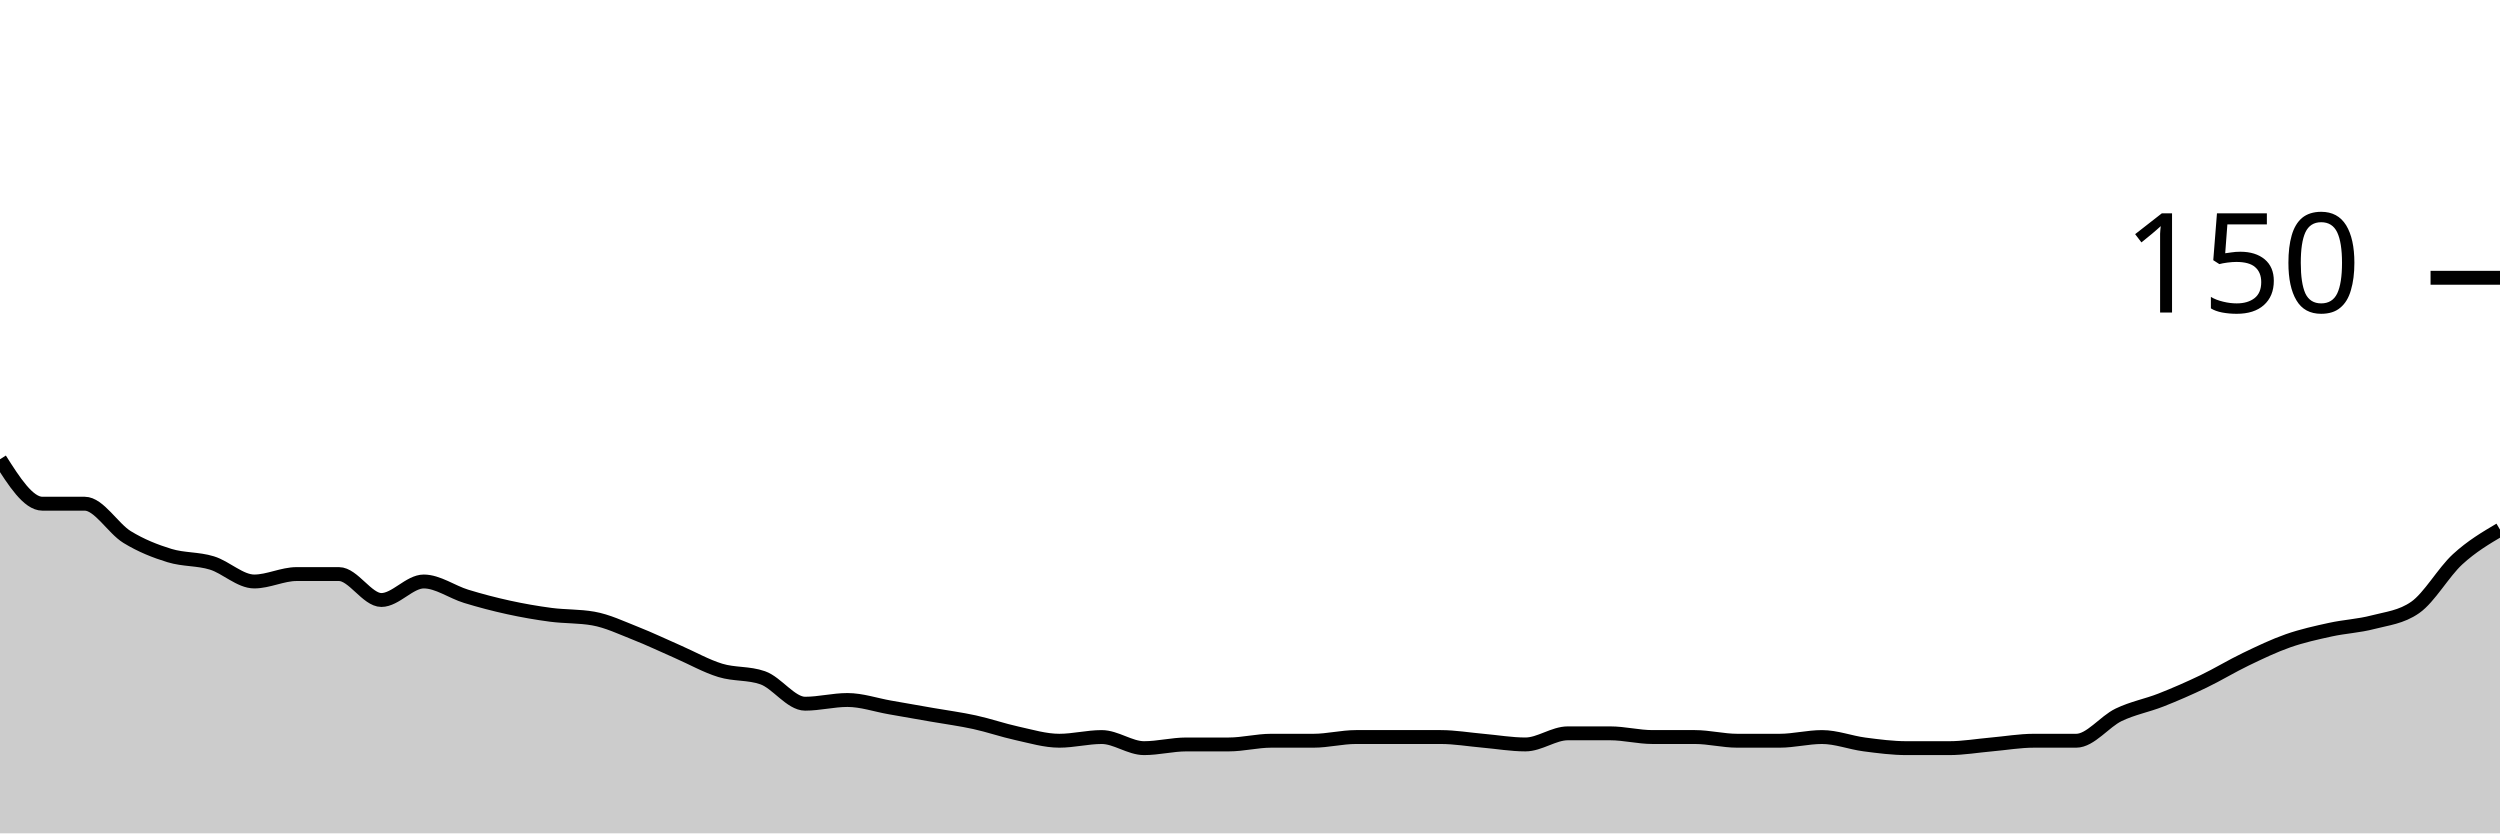
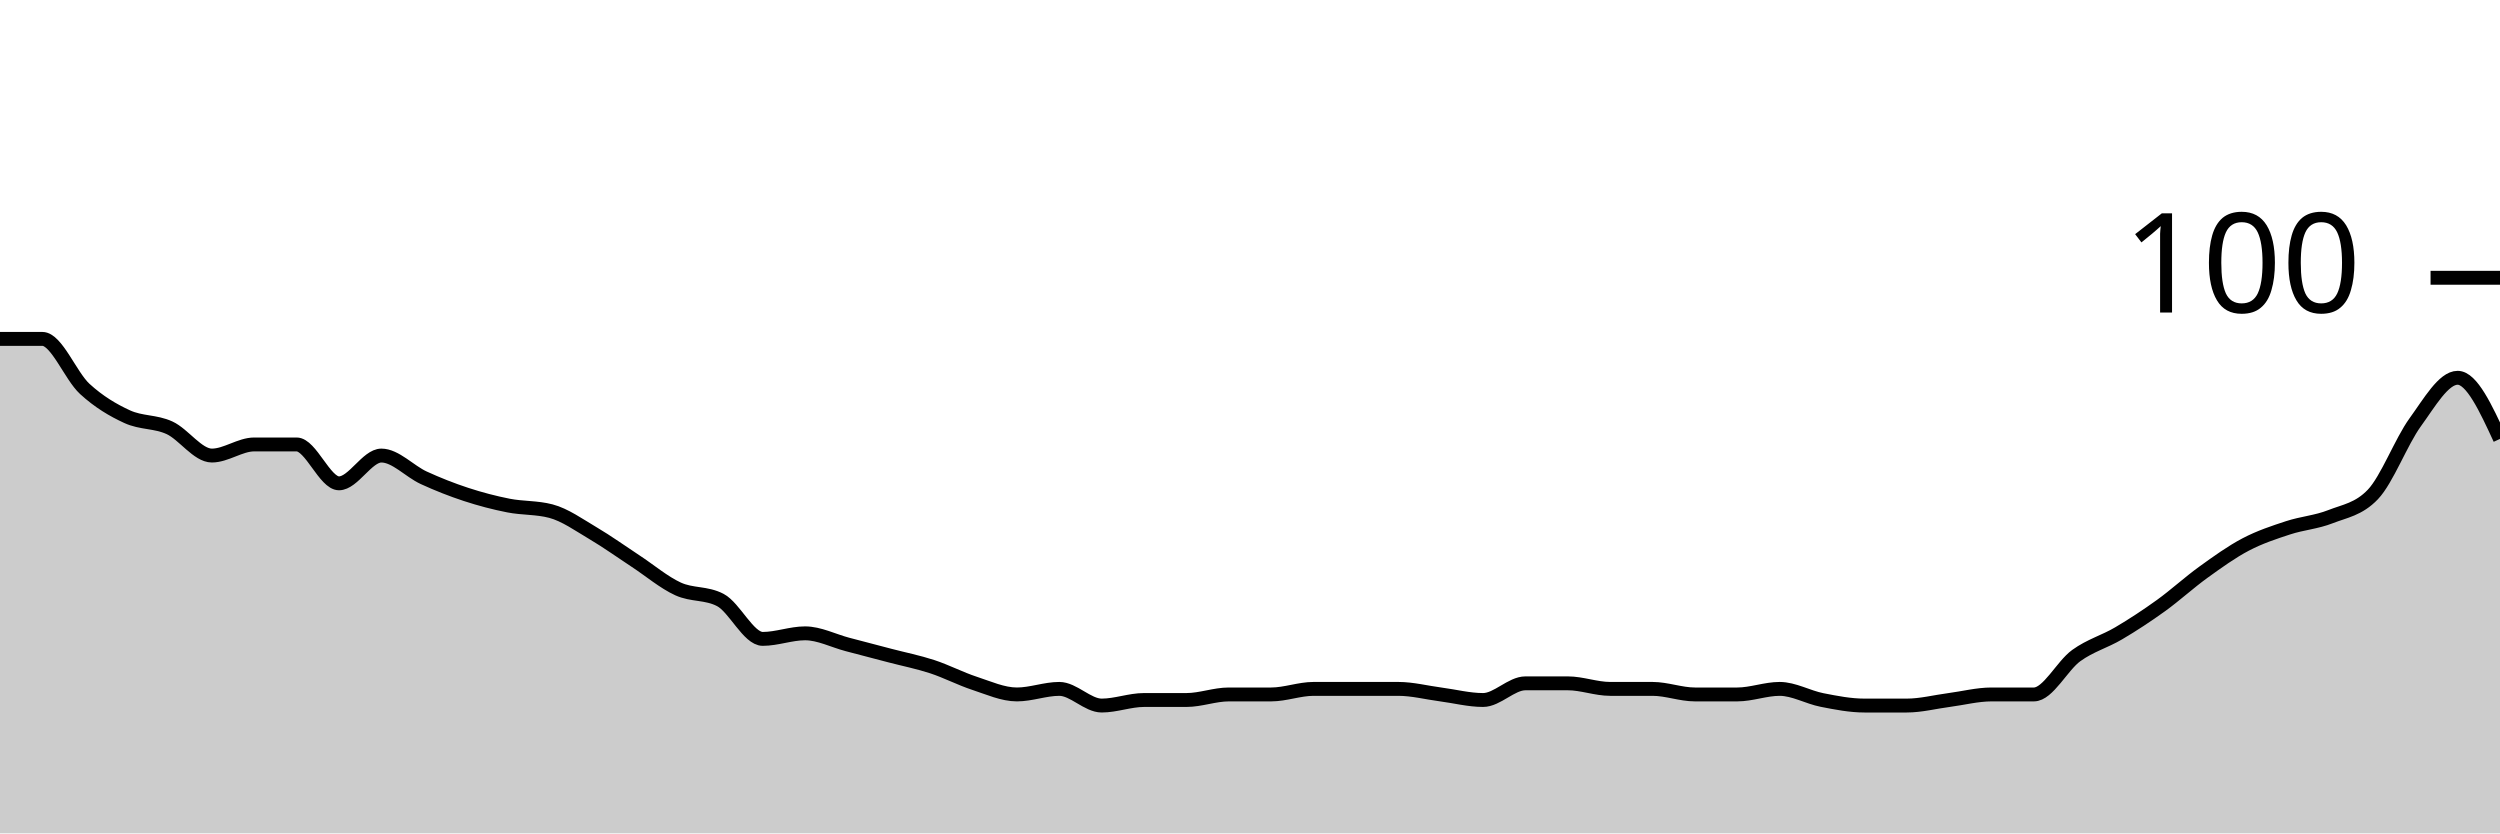
<svg xmlns="http://www.w3.org/2000/svg" viewBox="0 0 180 60">
  <g transform="translate(0,20)">
-     <path class="area" fill="rgba(0, 0, 0, 0.2)" d="M0,13.067C1.017,14.667,2.034,16.267,3.051,16.267C4.068,16.267,5.085,16.267,6.102,16.267C7.119,16.267,8.136,18.044,9.153,18.667C10.169,19.289,11.186,19.689,12.203,20C13.22,20.311,14.237,20.222,15.254,20.533C16.271,20.844,17.288,21.867,18.305,21.867C19.322,21.867,20.339,21.333,21.356,21.333C22.373,21.333,23.39,21.333,24.407,21.333C25.424,21.333,26.441,23.2,27.458,23.2C28.475,23.2,29.492,21.867,30.508,21.867C31.525,21.867,32.542,22.622,33.559,22.933C34.576,23.244,35.593,23.511,36.61,23.733C37.627,23.956,38.644,24.133,39.661,24.267C40.678,24.4,41.695,24.356,42.712,24.533C43.729,24.711,44.746,25.2,45.763,25.6C46.78,26,47.797,26.489,48.814,26.933C49.831,27.378,50.847,27.956,51.864,28.267C52.881,28.578,53.898,28.444,54.915,28.8C55.932,29.156,56.949,30.667,57.966,30.667C58.983,30.667,60,30.4,61.017,30.4C62.034,30.4,63.051,30.756,64.068,30.933C65.085,31.111,66.102,31.289,67.119,31.467C68.136,31.644,69.153,31.778,70.169,32C71.186,32.222,72.203,32.578,73.22,32.8C74.237,33.022,75.254,33.333,76.271,33.333C77.288,33.333,78.305,33.067,79.322,33.067C80.339,33.067,81.356,33.867,82.373,33.867C83.39,33.867,84.407,33.6,85.424,33.6C86.441,33.6,87.458,33.6,88.475,33.6C89.492,33.6,90.508,33.333,91.525,33.333C92.542,33.333,93.559,33.333,94.576,33.333C95.593,33.333,96.61,33.067,97.627,33.067C98.644,33.067,99.661,33.067,100.678,33.067C101.695,33.067,102.712,33.067,103.729,33.067C104.746,33.067,105.763,33.244,106.78,33.333C107.797,33.422,108.814,33.6,109.831,33.6C110.847,33.6,111.864,32.8,112.881,32.8C113.898,32.8,114.915,32.8,115.932,32.8C116.949,32.8,117.966,33.067,118.983,33.067C120,33.067,121.017,33.067,122.034,33.067C123.051,33.067,124.068,33.333,125.085,33.333C126.102,33.333,127.119,33.333,128.136,33.333C129.153,33.333,130.169,33.067,131.186,33.067C132.203,33.067,133.22,33.467,134.237,33.6C135.254,33.733,136.271,33.867,137.288,33.867C138.305,33.867,139.322,33.867,140.339,33.867C141.356,33.867,142.373,33.689,143.39,33.6C144.407,33.511,145.424,33.333,146.441,33.333C147.458,33.333,148.475,33.333,149.492,33.333C150.508,33.333,151.525,31.956,152.542,31.467C153.559,30.978,154.576,30.8,155.593,30.4C156.61,30,157.627,29.556,158.644,29.067C159.661,28.578,160.678,27.956,161.695,27.467C162.712,26.978,163.729,26.489,164.746,26.133C165.763,25.778,166.78,25.556,167.797,25.333C168.814,25.111,169.831,25.067,170.847,24.8C171.864,24.533,172.881,24.444,173.898,23.733C174.915,23.022,175.932,21.2,176.949,20.267C177.966,19.333,178.983,18.733,180,18.133L180,40C178.983,40,177.966,40,176.949,40C175.932,40,174.915,40,173.898,40C172.881,40,171.864,40,170.847,40C169.831,40,168.814,40,167.797,40C166.78,40,165.763,40,164.746,40C163.729,40,162.712,40,161.695,40C160.678,40,159.661,40,158.644,40C157.627,40,156.61,40,155.593,40C154.576,40,153.559,40,152.542,40C151.525,40,150.508,40,149.492,40C148.475,40,147.458,40,146.441,40C145.424,40,144.407,40,143.39,40C142.373,40,141.356,40,140.339,40C139.322,40,138.305,40,137.288,40C136.271,40,135.254,40,134.237,40C133.22,40,132.203,40,131.186,40C130.169,40,129.153,40,128.136,40C127.119,40,126.102,40,125.085,40C124.068,40,123.051,40,122.034,40C121.017,40,120,40,118.983,40C117.966,40,116.949,40,115.932,40C114.915,40,113.898,40,112.881,40C111.864,40,110.847,40,109.831,40C108.814,40,107.797,40,106.78,40C105.763,40,104.746,40,103.729,40C102.712,40,101.695,40,100.678,40C99.661,40,98.644,40,97.627,40C96.61,40,95.593,40,94.576,40C93.559,40,92.542,40,91.525,40C90.508,40,89.492,40,88.475,40C87.458,40,86.441,40,85.424,40C84.407,40,83.39,40,82.373,40C81.356,40,80.339,40,79.322,40C78.305,40,77.288,40,76.271,40C75.254,40,74.237,40,73.22,40C72.203,40,71.186,40,70.169,40C69.153,40,68.136,40,67.119,40C66.102,40,65.085,40,64.068,40C63.051,40,62.034,40,61.017,40C60,40,58.983,40,57.966,40C56.949,40,55.932,40,54.915,40C53.898,40,52.881,40,51.864,40C50.847,40,49.831,40,48.814,40C47.797,40,46.78,40,45.763,40C44.746,40,43.729,40,42.712,40C41.695,40,40.678,40,39.661,40C38.644,40,37.627,40,36.61,40C35.593,40,34.576,40,33.559,40C32.542,40,31.525,40,30.508,40C29.492,40,28.475,40,27.458,40C26.441,40,25.424,40,24.407,40C23.39,40,22.373,40,21.356,40C20.339,40,19.322,40,18.305,40C17.288,40,16.271,40,15.254,40C14.237,40,13.22,40,12.203,40C11.186,40,10.169,40,9.153,40C8.136,40,7.119,40,6.102,40C5.085,40,4.068,40,3.051,40C2.034,40,1.017,40,0,40Z" />
-     <path class="line" stroke="black" fill="none" d="M0,13.067C1.017,14.667,2.034,16.267,3.051,16.267C4.068,16.267,5.085,16.267,6.102,16.267C7.119,16.267,8.136,18.044,9.153,18.667C10.169,19.289,11.186,19.689,12.203,20C13.22,20.311,14.237,20.222,15.254,20.533C16.271,20.844,17.288,21.867,18.305,21.867C19.322,21.867,20.339,21.333,21.356,21.333C22.373,21.333,23.39,21.333,24.407,21.333C25.424,21.333,26.441,23.2,27.458,23.2C28.475,23.2,29.492,21.867,30.508,21.867C31.525,21.867,32.542,22.622,33.559,22.933C34.576,23.244,35.593,23.511,36.61,23.733C37.627,23.956,38.644,24.133,39.661,24.267C40.678,24.4,41.695,24.356,42.712,24.533C43.729,24.711,44.746,25.2,45.763,25.6C46.78,26,47.797,26.489,48.814,26.933C49.831,27.378,50.847,27.956,51.864,28.267C52.881,28.578,53.898,28.444,54.915,28.8C55.932,29.156,56.949,30.667,57.966,30.667C58.983,30.667,60,30.4,61.017,30.4C62.034,30.4,63.051,30.756,64.068,30.933C65.085,31.111,66.102,31.289,67.119,31.467C68.136,31.644,69.153,31.778,70.169,32C71.186,32.222,72.203,32.578,73.22,32.8C74.237,33.022,75.254,33.333,76.271,33.333C77.288,33.333,78.305,33.067,79.322,33.067C80.339,33.067,81.356,33.867,82.373,33.867C83.39,33.867,84.407,33.6,85.424,33.6C86.441,33.6,87.458,33.6,88.475,33.6C89.492,33.6,90.508,33.333,91.525,33.333C92.542,33.333,93.559,33.333,94.576,33.333C95.593,33.333,96.61,33.067,97.627,33.067C98.644,33.067,99.661,33.067,100.678,33.067C101.695,33.067,102.712,33.067,103.729,33.067C104.746,33.067,105.763,33.244,106.78,33.333C107.797,33.422,108.814,33.6,109.831,33.6C110.847,33.6,111.864,32.8,112.881,32.8C113.898,32.8,114.915,32.8,115.932,32.8C116.949,32.8,117.966,33.067,118.983,33.067C120,33.067,121.017,33.067,122.034,33.067C123.051,33.067,124.068,33.333,125.085,33.333C126.102,33.333,127.119,33.333,128.136,33.333C129.153,33.333,130.169,33.067,131.186,33.067C132.203,33.067,133.22,33.467,134.237,33.6C135.254,33.733,136.271,33.867,137.288,33.867C138.305,33.867,139.322,33.867,140.339,33.867C141.356,33.867,142.373,33.689,143.39,33.6C144.407,33.511,145.424,33.333,146.441,33.333C147.458,33.333,148.475,33.333,149.492,33.333C150.508,33.333,151.525,31.956,152.542,31.467C153.559,30.978,154.576,30.8,155.593,30.4C156.61,30,157.627,29.556,158.644,29.067C159.661,28.578,160.678,27.956,161.695,27.467C162.712,26.978,163.729,26.489,164.746,26.133C165.763,25.778,166.78,25.556,167.797,25.333C168.814,25.111,169.831,25.067,170.847,24.8C171.864,24.533,172.881,24.444,173.898,23.733C174.915,23.022,175.932,21.2,176.949,20.267C177.966,19.333,178.983,18.733,180,18.133" />
+     <path class="area" fill="rgba(0, 0, 0, 0.2)" d="M0,4.4C1.017,4.4,2.034,4.4,3.051,4.4C4.068,4.4,5.085,7.067,6.102,8C7.119,8.933,8.136,9.533,9.153,10C10.169,10.467,11.186,10.333,12.203,10.8C13.22,11.267,14.237,12.8,15.254,12.8C16.271,12.8,17.288,12,18.305,12C19.322,12,20.339,12,21.356,12C22.373,12,23.39,14.8,24.407,14.8C25.424,14.8,26.441,12.8,27.458,12.8C28.475,12.8,29.492,13.933,30.508,14.4C31.525,14.867,32.542,15.267,33.559,15.6C34.576,15.933,35.593,16.2,36.61,16.4C37.627,16.6,38.644,16.533,39.661,16.8C40.678,17.067,41.695,17.8,42.712,18.4C43.729,19,44.746,19.733,45.763,20.4C46.78,21.067,47.797,21.933,48.814,22.4C49.831,22.867,50.847,22.667,51.864,23.2C52.881,23.733,53.898,26,54.915,26C55.932,26,56.949,25.6,57.966,25.6C58.983,25.6,60,26.133,61.017,26.4C62.034,26.667,63.051,26.933,64.068,27.2C65.085,27.467,66.102,27.667,67.119,28C68.136,28.333,69.153,28.867,70.169,29.2C71.186,29.533,72.203,30,73.22,30C74.237,30,75.254,29.6,76.271,29.6C77.288,29.6,78.305,30.8,79.322,30.8C80.339,30.8,81.356,30.4,82.373,30.4C83.39,30.4,84.407,30.4,85.424,30.4C86.441,30.4,87.458,30,88.475,30C89.492,30,90.508,30,91.525,30C92.542,30,93.559,29.6,94.576,29.6C95.593,29.6,96.61,29.6,97.627,29.6C98.644,29.6,99.661,29.6,100.678,29.6C101.695,29.6,102.712,29.867,103.729,30C104.746,30.133,105.763,30.4,106.78,30.4C107.797,30.4,108.814,29.2,109.831,29.2C110.847,29.2,111.864,29.2,112.881,29.2C113.898,29.2,114.915,29.6,115.932,29.6C116.949,29.6,117.966,29.6,118.983,29.6C120,29.6,121.017,30,122.034,30C123.051,30,124.068,30,125.085,30C126.102,30,127.119,29.6,128.136,29.6C129.153,29.6,130.169,30.2,131.186,30.4C132.203,30.6,133.22,30.8,134.237,30.8C135.254,30.8,136.271,30.8,137.288,30.8C138.305,30.8,139.322,30.533,140.339,30.4C141.356,30.267,142.373,30,143.39,30C144.407,30,145.424,30,146.441,30C147.458,30,148.475,27.933,149.492,27.2C150.508,26.467,151.525,26.2,152.542,25.6C153.559,25,154.576,24.333,155.593,23.6C156.61,22.867,157.627,21.933,158.644,21.2C159.661,20.467,160.678,19.733,161.695,19.2C162.712,18.667,163.729,18.333,164.746,18C165.763,17.667,166.78,17.6,167.797,17.2C168.814,16.8,169.831,16.667,170.847,15.6C171.864,14.533,172.881,11.8,173.898,10.4C174.915,9,175.932,7.2,176.949,7.2C177.966,7.2,178.983,9.4,180,11.6L180,40C178.983,40,177.966,40,176.949,40C175.932,40,174.915,40,173.898,40C172.881,40,171.864,40,170.847,40C169.831,40,168.814,40,167.797,40C166.78,40,165.763,40,164.746,40C163.729,40,162.712,40,161.695,40C160.678,40,159.661,40,158.644,40C157.627,40,156.61,40,155.593,40C154.576,40,153.559,40,152.542,40C151.525,40,150.508,40,149.492,40C148.475,40,147.458,40,146.441,40C145.424,40,144.407,40,143.39,40C142.373,40,141.356,40,140.339,40C139.322,40,138.305,40,137.288,40C136.271,40,135.254,40,134.237,40C133.22,40,132.203,40,131.186,40C130.169,40,129.153,40,128.136,40C127.119,40,126.102,40,125.085,40C124.068,40,123.051,40,122.034,40C121.017,40,120,40,118.983,40C117.966,40,116.949,40,115.932,40C114.915,40,113.898,40,112.881,40C111.864,40,110.847,40,109.831,40C108.814,40,107.797,40,106.78,40C105.763,40,104.746,40,103.729,40C102.712,40,101.695,40,100.678,40C99.661,40,98.644,40,97.627,40C96.61,40,95.593,40,94.576,40C93.559,40,92.542,40,91.525,40C90.508,40,89.492,40,88.475,40C87.458,40,86.441,40,85.424,40C84.407,40,83.39,40,82.373,40C81.356,40,80.339,40,79.322,40C78.305,40,77.288,40,76.271,40C75.254,40,74.237,40,73.22,40C72.203,40,71.186,40,70.169,40C69.153,40,68.136,40,67.119,40C66.102,40,65.085,40,64.068,40C63.051,40,62.034,40,61.017,40C60,40,58.983,40,57.966,40C56.949,40,55.932,40,54.915,40C53.898,40,52.881,40,51.864,40C50.847,40,49.831,40,48.814,40C47.797,40,46.78,40,45.763,40C44.746,40,43.729,40,42.712,40C41.695,40,40.678,40,39.661,40C38.644,40,37.627,40,36.61,40C35.593,40,34.576,40,33.559,40C32.542,40,31.525,40,30.508,40C29.492,40,28.475,40,27.458,40C26.441,40,25.424,40,24.407,40C23.39,40,22.373,40,21.356,40C20.339,40,19.322,40,18.305,40C17.288,40,16.271,40,15.254,40C14.237,40,13.22,40,12.203,40C11.186,40,10.169,40,9.153,40C8.136,40,7.119,40,6.102,40C5.085,40,4.068,40,3.051,40C2.034,40,1.017,40,0,40Z" />
+     <path class="line" stroke="black" fill="none" d="M0,4.4C1.017,4.4,2.034,4.4,3.051,4.4C4.068,4.4,5.085,7.067,6.102,8C7.119,8.933,8.136,9.533,9.153,10C10.169,10.467,11.186,10.333,12.203,10.8C13.22,11.267,14.237,12.8,15.254,12.8C16.271,12.8,17.288,12,18.305,12C19.322,12,20.339,12,21.356,12C22.373,12,23.39,14.8,24.407,14.8C25.424,14.8,26.441,12.8,27.458,12.8C28.475,12.8,29.492,13.933,30.508,14.4C31.525,14.867,32.542,15.267,33.559,15.6C34.576,15.933,35.593,16.2,36.61,16.4C37.627,16.6,38.644,16.533,39.661,16.8C40.678,17.067,41.695,17.8,42.712,18.4C43.729,19,44.746,19.733,45.763,20.4C46.78,21.067,47.797,21.933,48.814,22.4C49.831,22.867,50.847,22.667,51.864,23.2C52.881,23.733,53.898,26,54.915,26C55.932,26,56.949,25.6,57.966,25.6C58.983,25.6,60,26.133,61.017,26.4C62.034,26.667,63.051,26.933,64.068,27.2C65.085,27.467,66.102,27.667,67.119,28C68.136,28.333,69.153,28.867,70.169,29.2C71.186,29.533,72.203,30,73.22,30C74.237,30,75.254,29.6,76.271,29.6C77.288,29.6,78.305,30.8,79.322,30.8C80.339,30.8,81.356,30.4,82.373,30.4C83.39,30.4,84.407,30.4,85.424,30.4C86.441,30.4,87.458,30,88.475,30C89.492,30,90.508,30,91.525,30C92.542,30,93.559,29.6,94.576,29.6C95.593,29.6,96.61,29.6,97.627,29.6C98.644,29.6,99.661,29.6,100.678,29.6C101.695,29.6,102.712,29.867,103.729,30C104.746,30.133,105.763,30.4,106.78,30.4C107.797,30.4,108.814,29.2,109.831,29.2C110.847,29.2,111.864,29.2,112.881,29.2C113.898,29.2,114.915,29.6,115.932,29.6C116.949,29.6,117.966,29.6,118.983,29.6C120,29.6,121.017,30,122.034,30C123.051,30,124.068,30,125.085,30C126.102,30,127.119,29.6,128.136,29.6C129.153,29.6,130.169,30.2,131.186,30.4C132.203,30.6,133.22,30.8,134.237,30.8C135.254,30.8,136.271,30.8,137.288,30.8C138.305,30.8,139.322,30.533,140.339,30.4C141.356,30.267,142.373,30,143.39,30C144.407,30,145.424,30,146.441,30C147.458,30,148.475,27.933,149.492,27.2C150.508,26.467,151.525,26.2,152.542,25.6C153.559,25,154.576,24.333,155.593,23.6C156.61,22.867,157.627,21.933,158.644,21.2C159.661,20.467,160.678,19.733,161.695,19.2C162.712,18.667,163.729,18.333,164.746,18C165.763,17.667,166.78,17.6,167.797,17.2C168.814,16.8,169.831,16.667,170.847,15.6C171.864,14.533,172.881,11.8,173.898,10.4C174.915,9,175.932,7.2,176.949,7.2C177.966,7.2,178.983,9.4,180,11.6" />
    <path class="axis-ceiling" stroke-width="1" stroke="black" fill="none" d="M175,0L180,0" />
-     <text class="axis-ceiling-label" font-family="sans-serif" text-anchor="end" font-size="10px" x="170" y="2.5">150</text>
+     <text class="axis-ceiling-label" font-family="sans-serif" text-anchor="end" font-size="10px" x="170" y="2.5">100</text>
  </g>
</svg>
